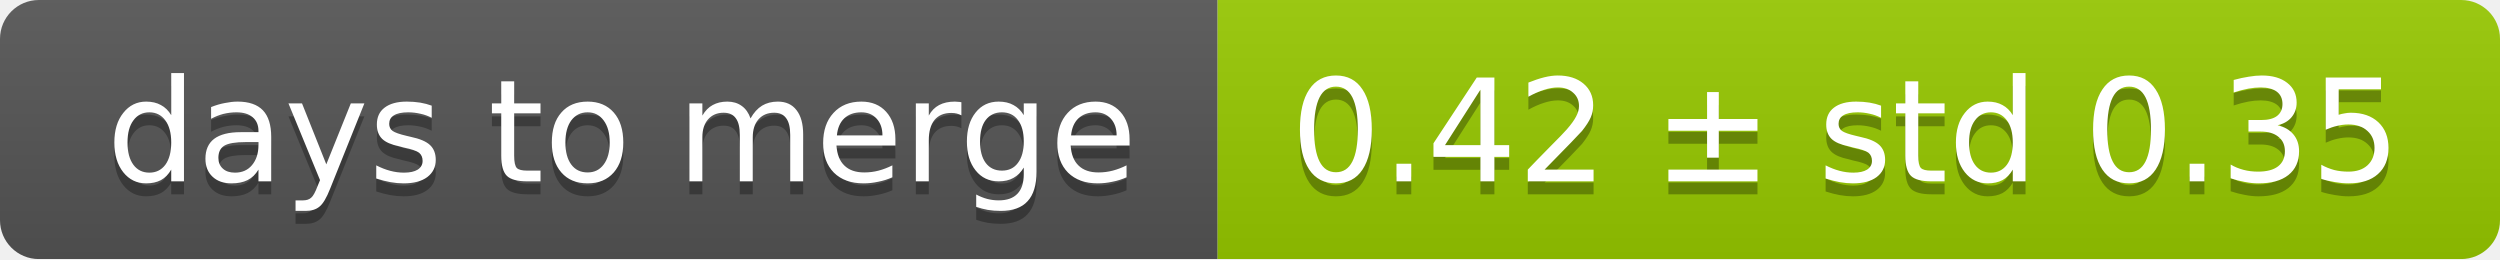
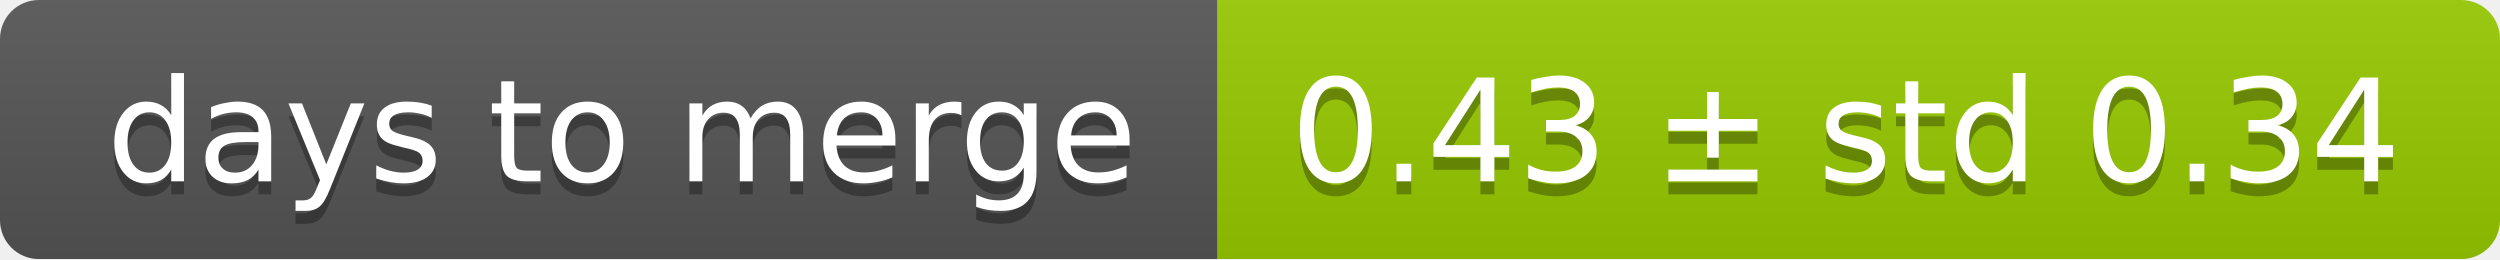
<svg xmlns="http://www.w3.org/2000/svg" width="193" height="20">
  <linearGradient id="smooth" x2="0" y2="100%">
    <stop offset="0" stop-color="#bbb" stop-opacity=".1" />
    <stop offset="1" stop-opacity=".1" />
  </linearGradient>
  <mask id="round">
    <rect width="193" height="20" rx="3" fill="#fff" />
  </mask>
  <g mask="url(#round)">
    <rect width="94" height="20" fill="#555" />
    <rect x="94" width="99" height="20" fill="#97ca00" />
    <rect width="193" height="20" fill="url(#smooth)" />
  </g>
  <g fill="#fff" text-anchor="middle" font-family="DejaVu Sans,Verdana,Geneva,sans-serif" font-size="11">
    <text x="48" y="15" fill="#010101" fill-opacity=".3">days to merge</text>
    <text x="48" y="14">days to merge</text>
-     <text x="142.5" y="15" fill="#010101" fill-opacity=".3">0.42 ± std 0.35</text>
-     <text x="142.5" y="14">0.42 ± std 0.35</text>
+     <text x="142.5" y="15" fill="#010101" fill-opacity=".3">0.43 ± std 0.34</text>
+     <text x="142.5" y="14">0.43 ± std 0.34</text>
  </g>
</svg>
